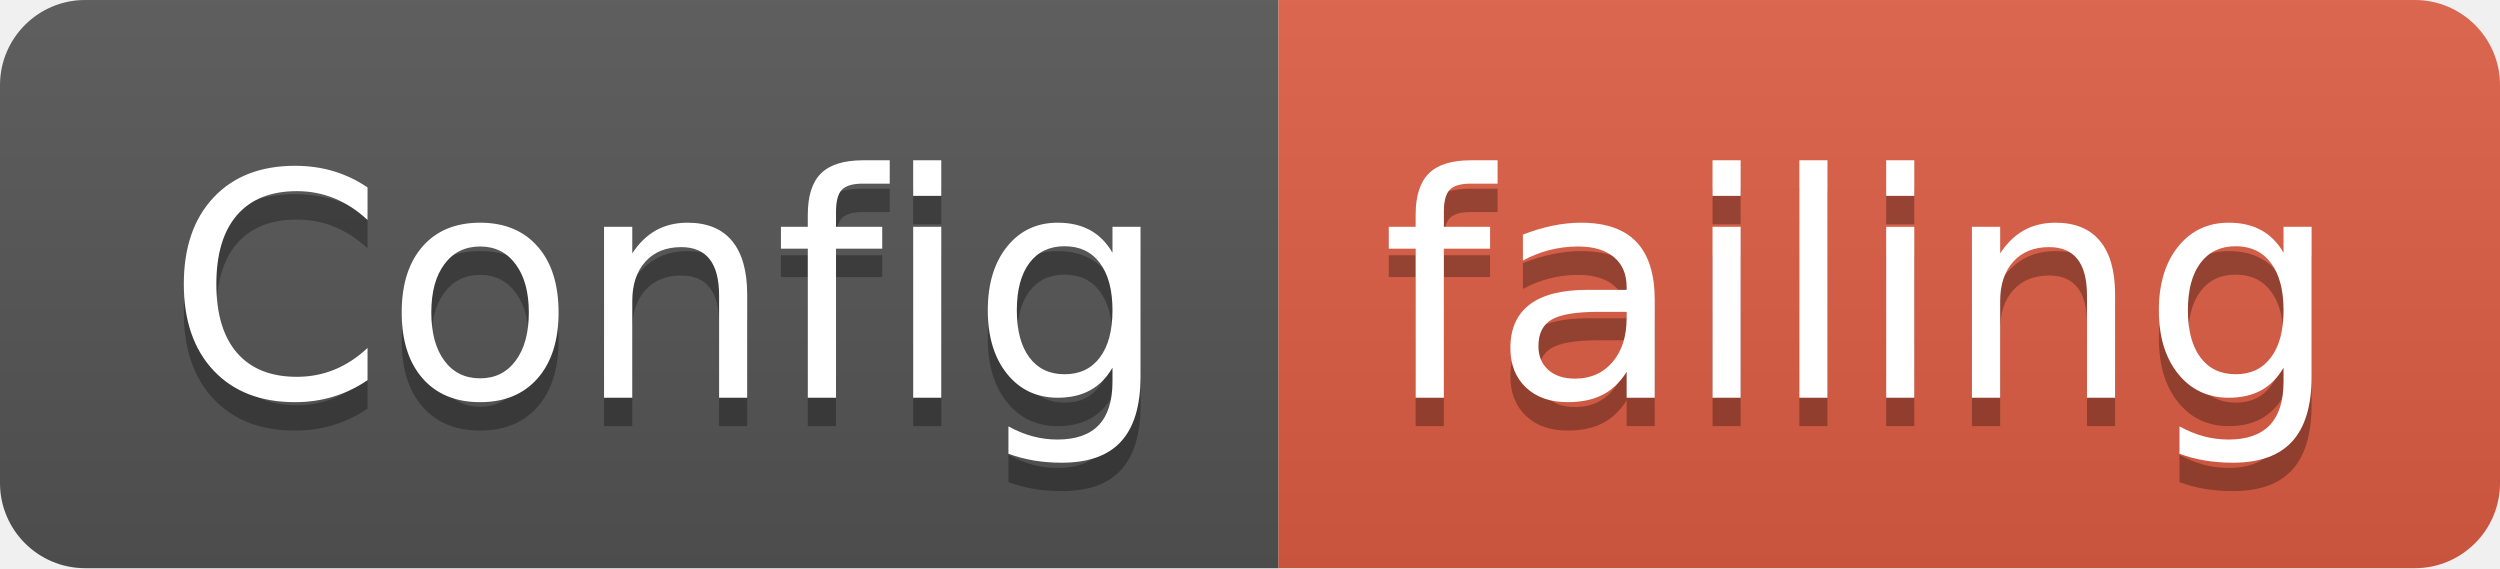
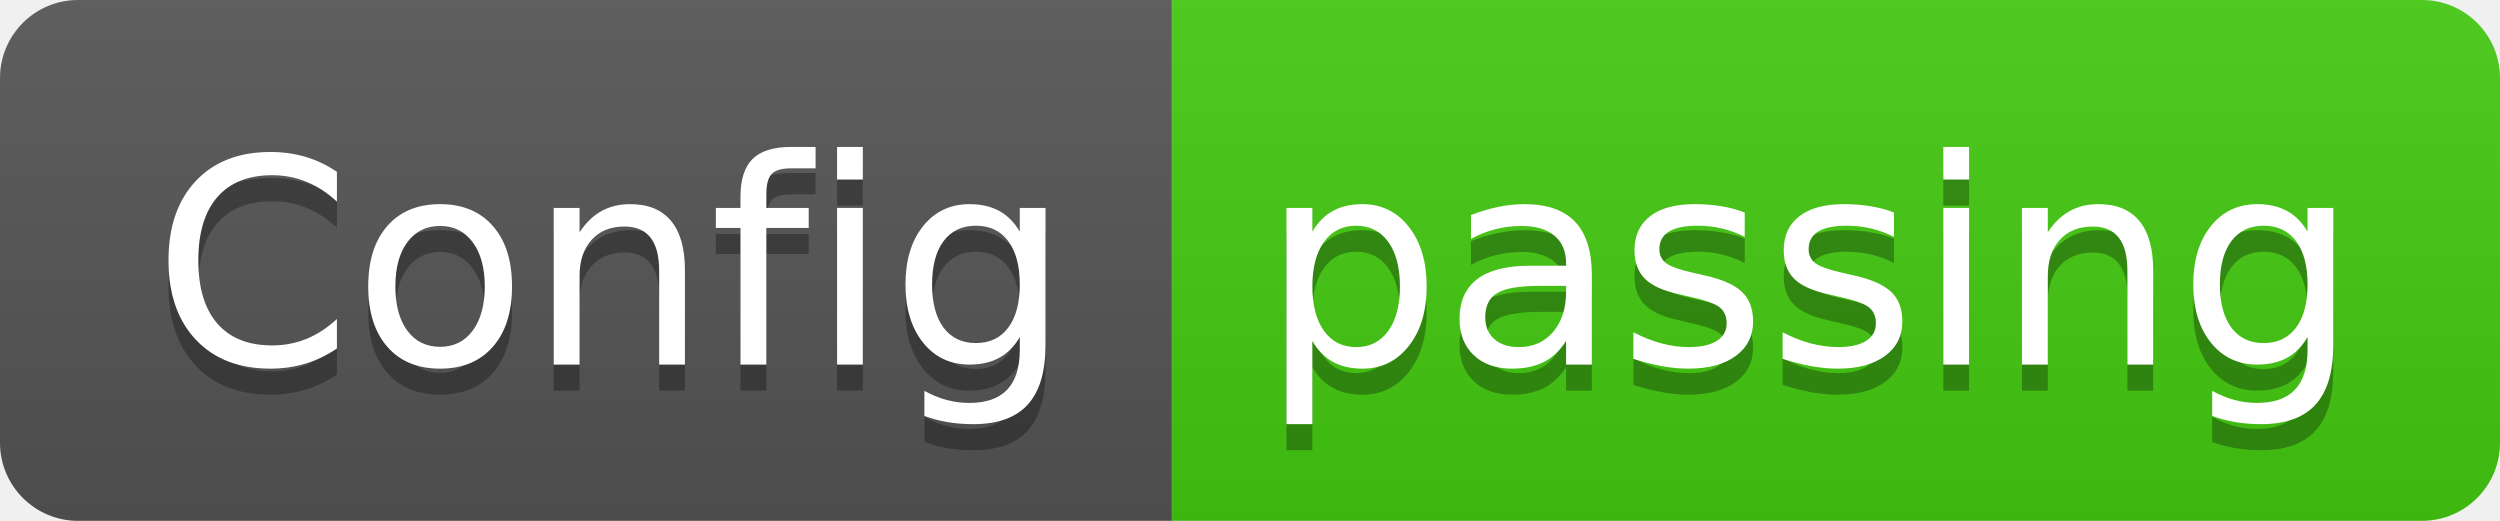
- <svg xmlns="http://www.w3.org/2000/svg" width="88" height="20">
+ <svg xmlns="http://www.w3.org/2000/svg" width="96" height="20">
  <linearGradient id="smooth" x2="0" y2="100%">
    <stop offset="0" stop-color="#bbb" stop-opacity=".1" />
    <stop offset="1" stop-opacity=".1" />
  </linearGradient>
  <clipPath id="round">
-     <rect width="88" height="20" rx="3" fill="#fff" />
+     <rect width="96" height="20" rx="3" fill="#fff" />
  </clipPath>
  <g clip-path="url(#round)">
    <rect width="45" height="20" fill="#555" />
-     <rect x="45" width="43" height="20" fill="#e05d44" />
-     <rect width="88" height="20" fill="url(#smooth)" />
+     <rect x="45" width="51" height="20" fill="#4c1" />
+     <rect width="96" height="20" fill="url(#smooth)" />
  </g>
  <g fill="#fff" text-anchor="middle" font-family="DejaVu Sans,Verdana,Geneva,sans-serif" font-size="110">
    <text x="235" y="150" fill="#010101" fill-opacity=".3" transform="scale(0.1)" textLength="350" lengthAdjust="spacing">Config</text>
    <text x="235" y="140" transform="scale(0.1)" textLength="350" lengthAdjust="spacing">Config</text>
-     <text x="655" y="150" fill="#010101" fill-opacity=".3" transform="scale(0.1)" textLength="330" lengthAdjust="spacing">failing</text>
-     <text x="655" y="140" transform="scale(0.1)" textLength="330" lengthAdjust="spacing">failing</text>
+     <text x="695" y="150" fill="#010101" fill-opacity=".3" transform="scale(0.1)" textLength="410" lengthAdjust="spacing">passing</text>
+     <text x="695" y="140" transform="scale(0.1)" textLength="410" lengthAdjust="spacing">passing</text>
  </g>
</svg>
